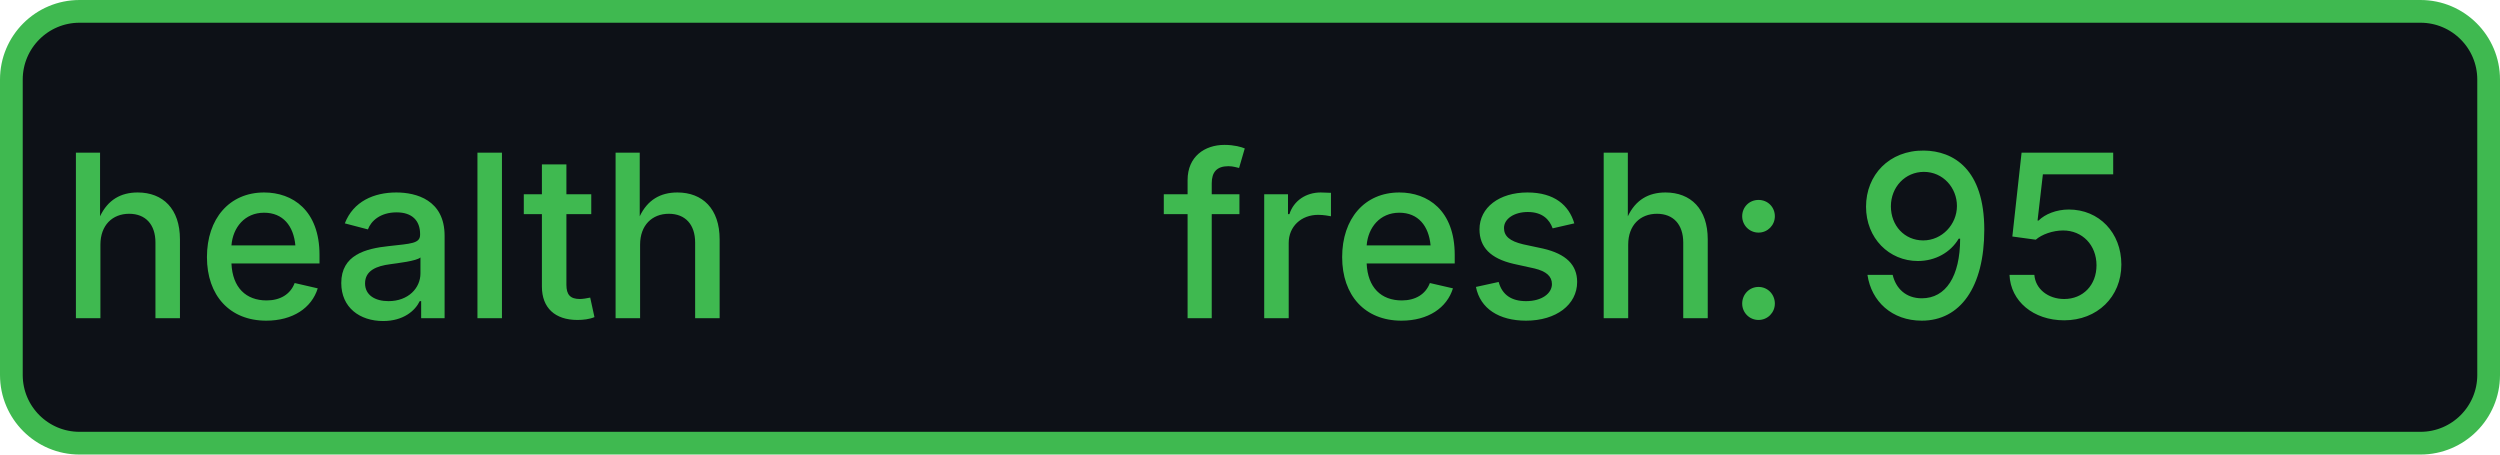
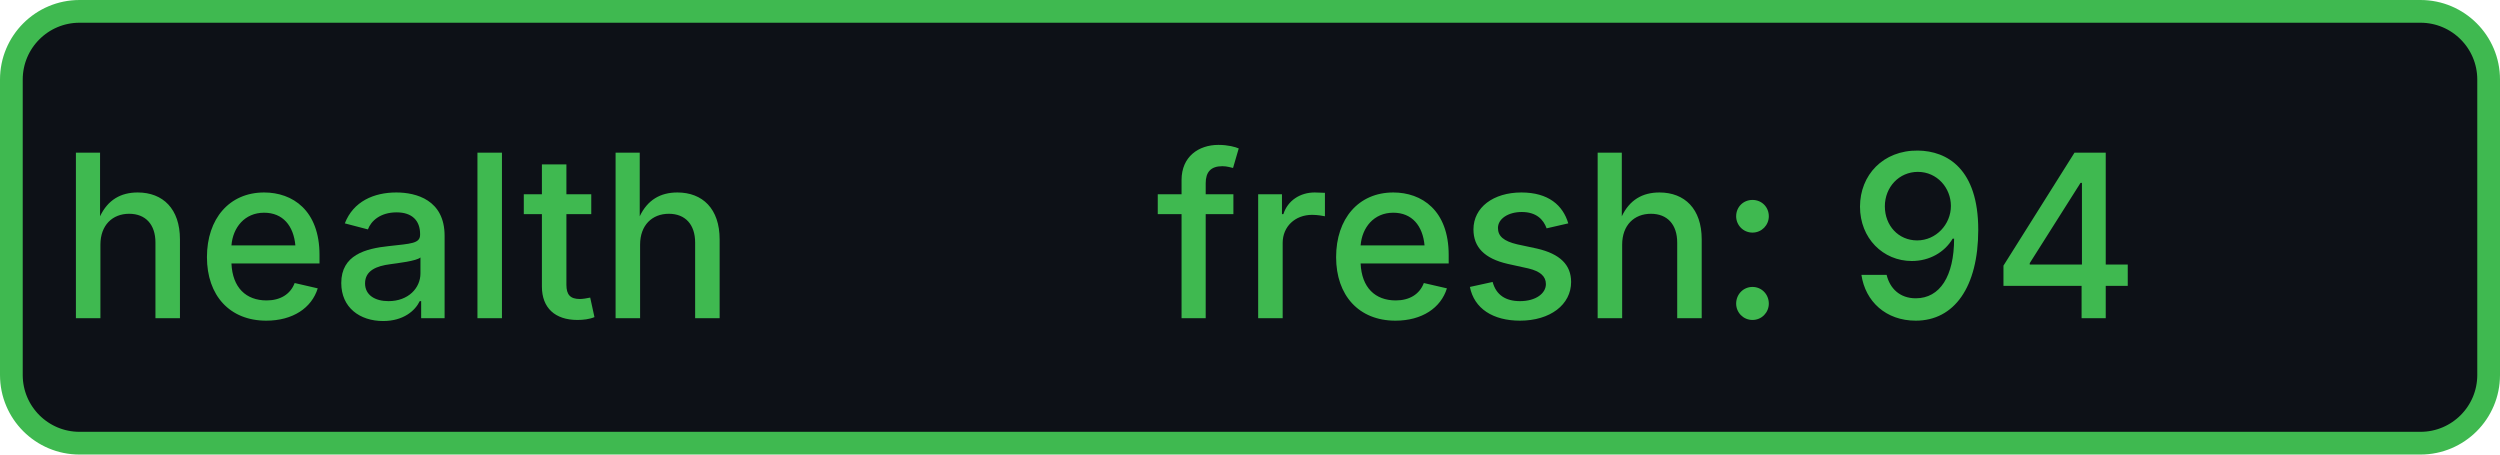
- <svg xmlns="http://www.w3.org/2000/svg" width="110" height="20" role="img" aria-label="health: fresh: 95">
+ <svg xmlns="http://www.w3.org/2000/svg" width="110" height="20" role="img" aria-label="health: fresh: 94">
  <rect x="0.5" y="0.5" width="109" height="19" rx="3" fill="#0d1117" stroke="#3fb950" stroke-width="1" />
  <g fill="#3fb950" text-anchor="middle" font-family="-apple-system,BlinkMacSystemFont,Segoe UI,sans-serif" font-size="10" font-weight="500">
    <text x="17.5" y="14">health</text>
-     <text x="72.5" y="14" textLength="68" lengthAdjust="spacingAndGlyphs">fresh: 95</text>
+     <text x="72.5" y="14" textLength="68" lengthAdjust="spacingAndGlyphs">fresh: 94</text>
  </g>
</svg>
